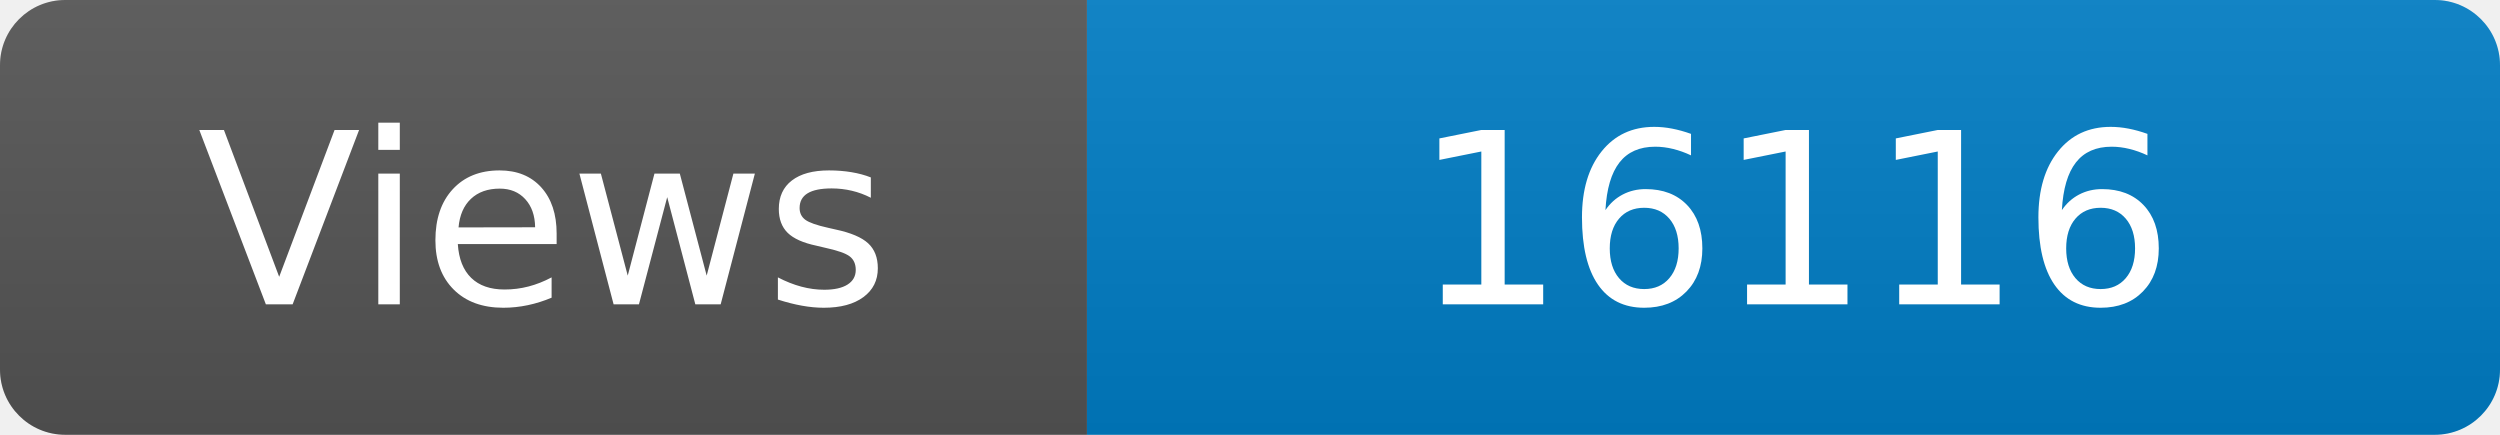
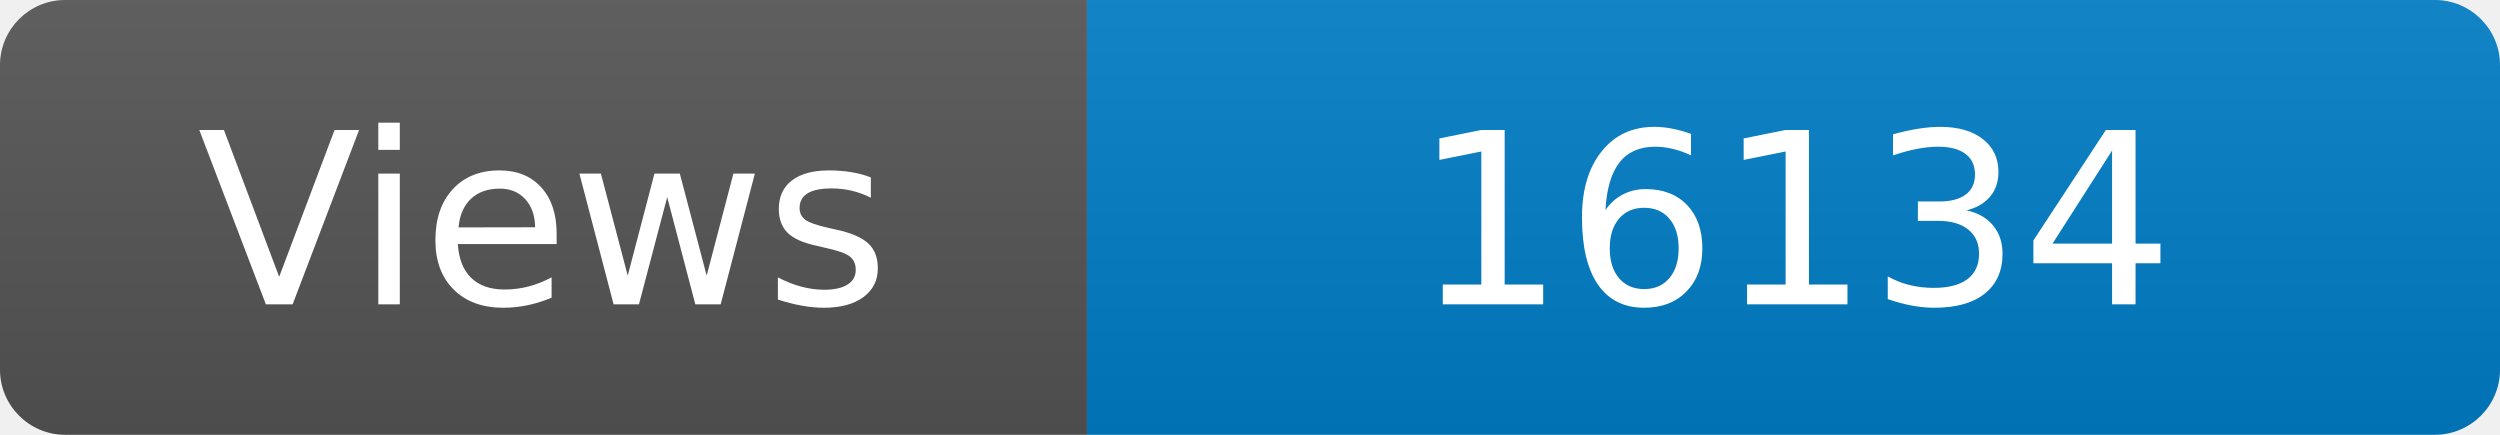
<svg xmlns="http://www.w3.org/2000/svg" width="115" height="20" role="img" aria-label="Maintained?: yes">
  <linearGradient id="s" x2="0" y2="100%">
    <stop offset="0" stop-color="#bbb" stop-opacity=".1" />
    <stop offset="1" stop-opacity=".1" />
  </linearGradient>
  <clipPath id="r">
    <rect width="115" height="20" rx="3" fill="#fff" />
  </clipPath>
  <g clip-path="url(#r)">
    <rect width="50" height="20" fill="#555" />
    <rect x="50" width="160" height="20" fill="#007ec6" />
    <rect width="115" height="20" fill="url(#s)" />
  </g>
  <g fill="#fff" text-anchor="middle" font-family="Verdana,Geneva,DejaVu Sans,sans-serif" font-size="110">
    <text x="250" y="140" transform="scale(.1)" fill="#fff">Views</text>
-     <text x="825" y="140" transform="scale(.1)" fill="#fff">16116</text>
+     <text x="825" y="140" transform="scale(.1)" fill="#fff">16134</text>
  </g>
</svg>
